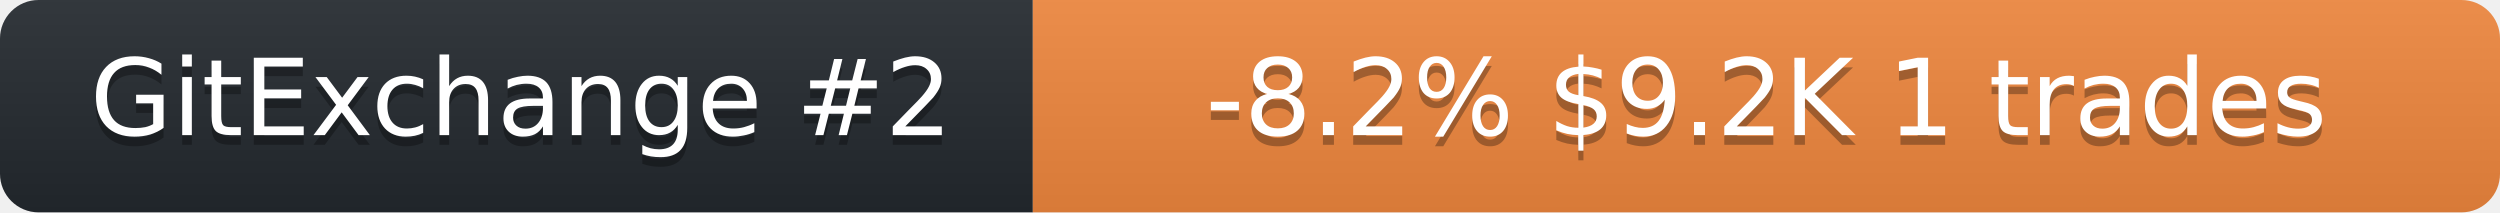
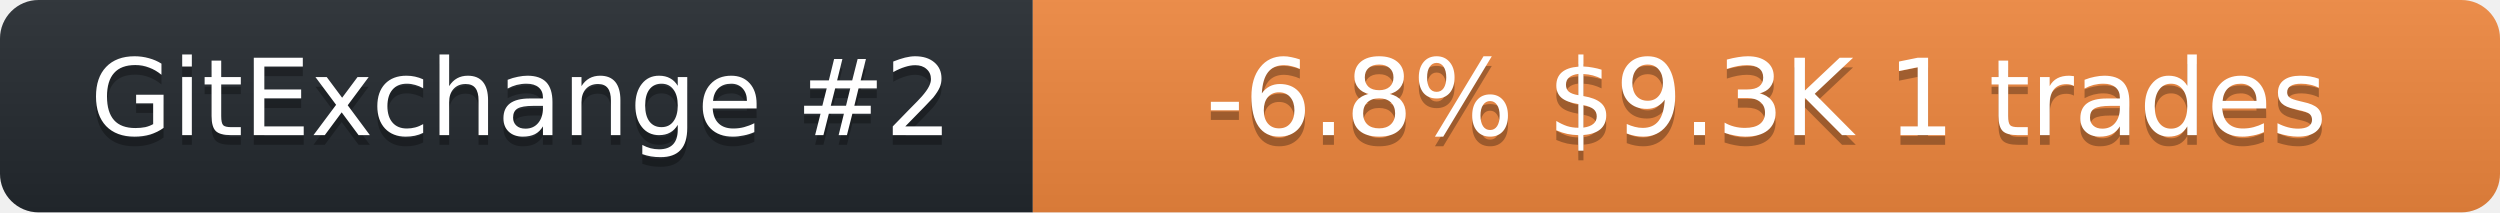
<svg xmlns="http://www.w3.org/2000/svg" width="259" height="22" role="img" aria-label="neurobytex on GitExchange">
  <linearGradient id="s" x2="0" y2="100%">
    <stop offset="0" stop-color="#bbb" stop-opacity=".1" />
    <stop offset="1" stop-opacity=".1" />
  </linearGradient>
  <clipPath id="r">
    <rect width="259" height="22" rx="4" fill="#fff" />
  </clipPath>
  <g clip-path="url(#r)">
    <rect width="107" height="22" fill="#24292f" />
    <rect x="107" width="152" height="22" fill="#f0883e" />
    <rect width="259" height="22" fill="url(#s)" />
  </g>
  <g fill="#fff" text-anchor="middle" font-family="Verdana,Geneva,DejaVu Sans,sans-serif" font-size="11">
    <text x="54" y="15" fill="#010101" fill-opacity=".3">GitExchange #2</text>
    <text x="54" y="14">GitExchange #2</text>
-     <text x="183" y="15" fill="#010101" fill-opacity=".3">-8.2%  $9.2K  1 trades</text>
-     <text x="183" y="14">-8.2%  $9.2K  1 trades</text>
+     <text x="183" y="15" fill="#010101" fill-opacity=".3">-6.8%  $9.3K  1 trades</text>
+     <text x="183" y="14">-6.8%  $9.3K  1 trades</text>
  </g>
</svg>
